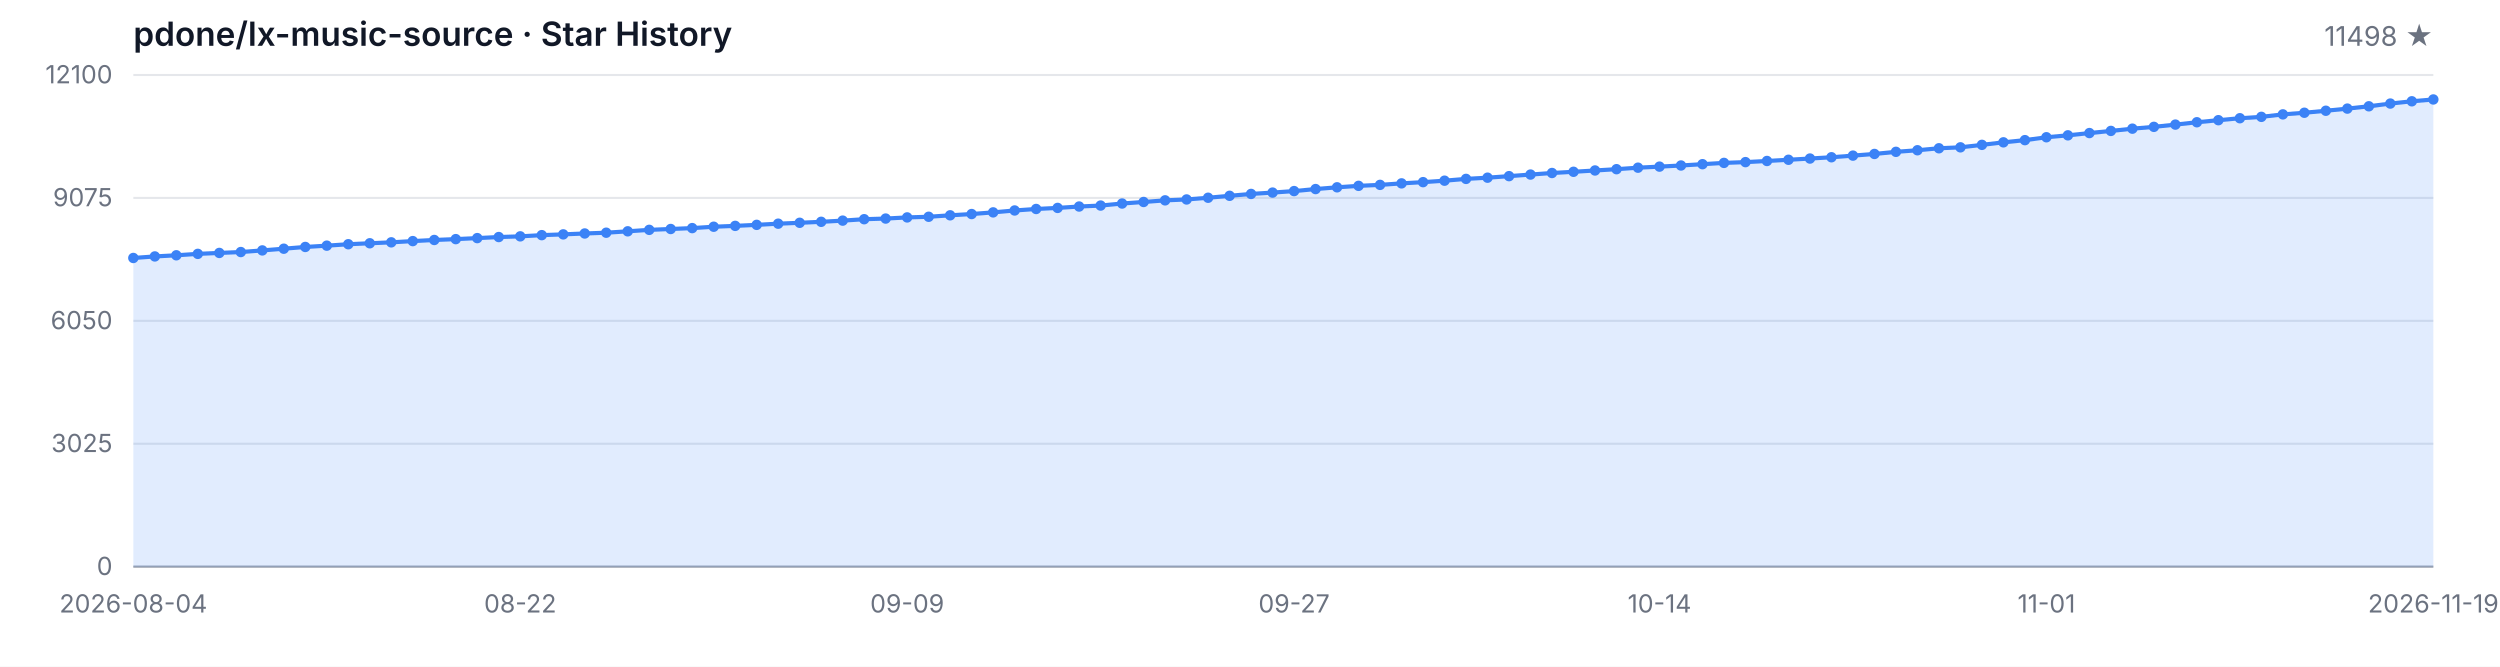
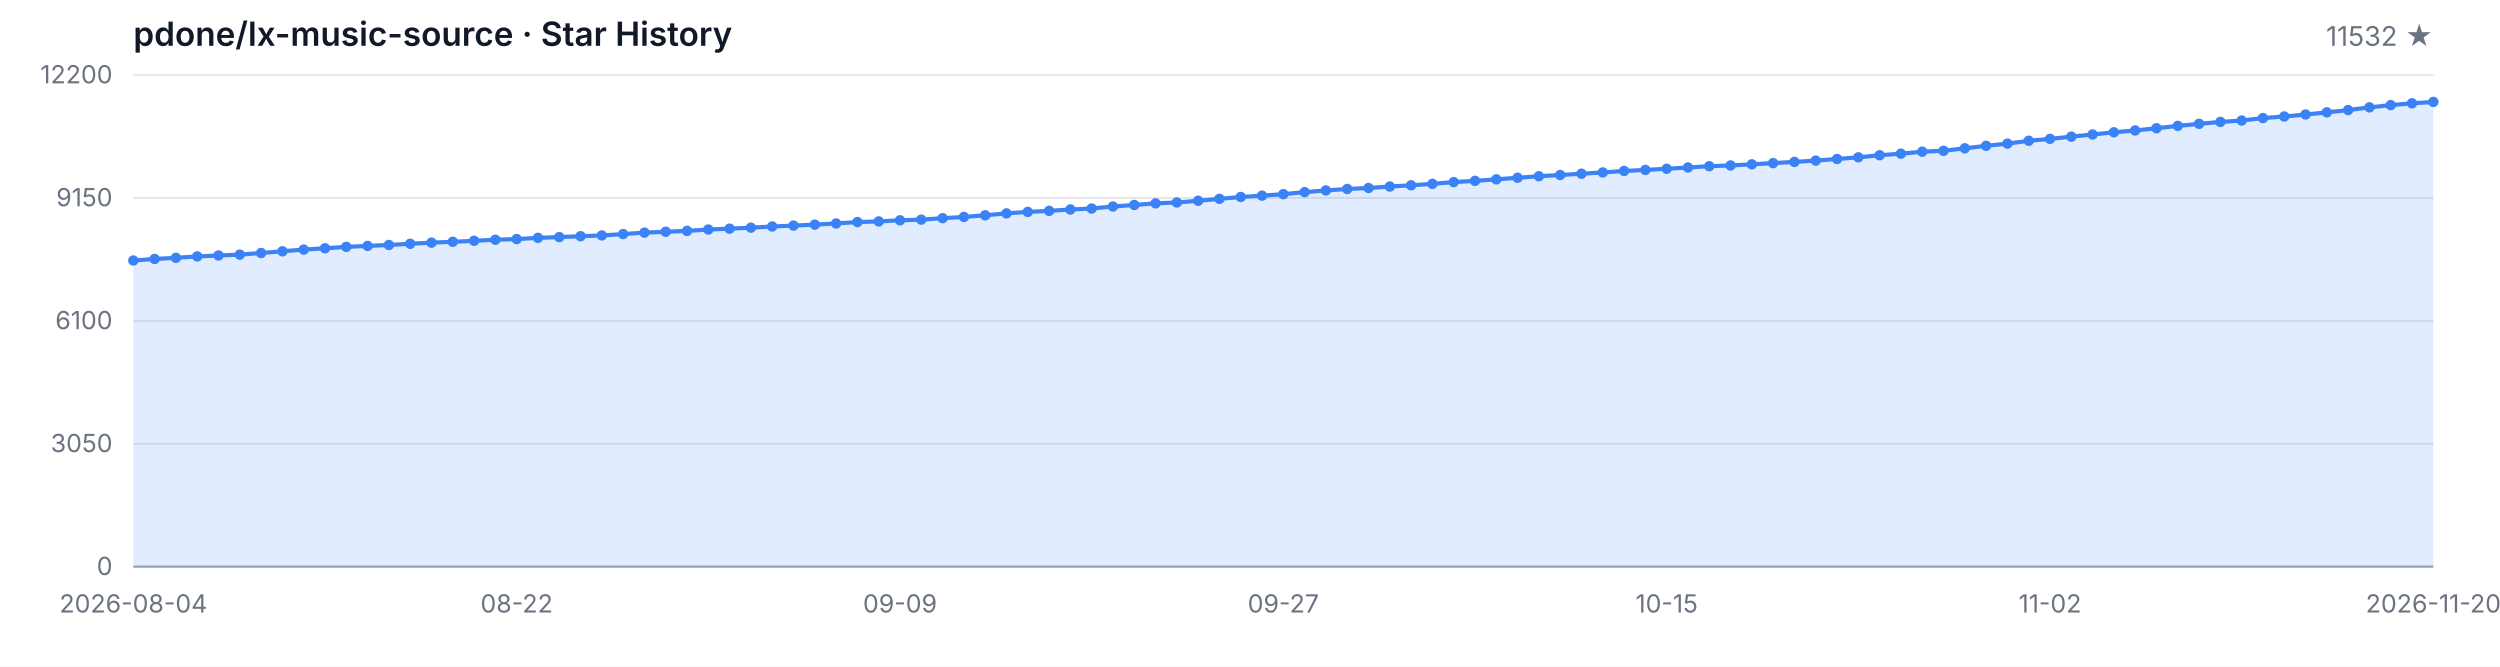
<svg xmlns="http://www.w3.org/2000/svg" width="1200" height="320" viewBox="0 0 1200 320" role="img" aria-label="Star History">
  <style>
  .bg { fill: #ffffff; }
  .grid { stroke: #e5e7eb; stroke-width: 1; }
  .axis { stroke: #9ca3af; stroke-width: 1; }
  .area { fill: rgba(59, 130, 246, 0.15); }
  .line { fill: none; stroke: #3b82f6; stroke-width: 2; stroke-linejoin: round; stroke-linecap: round; }
  .dot { fill: #3b82f6; }
  .tlabel { fill: #6b7280; font-family: -apple-system, BlinkMacSystemFont, 'Segoe UI', sans-serif; font-size: 12px; }
  .title { fill: #111827; font-family: -apple-system, BlinkMacSystemFont, 'Segoe UI', sans-serif; font-size: 16px; font-weight: 600; }
  .subtitle { fill: #6b7280; font-family: -apple-system, BlinkMacSystemFont, 'Segoe UI', sans-serif; font-size: 13px; }
  @media (prefers-color-scheme: dark) {
    .bg { fill: #0d1117; }
    .grid { stroke: #21262d; }
    .axis { stroke: #484f58; }
    .area { fill: rgba(58, 132, 255, 0.18); }
    .line { stroke: #58a6ff; }
    .dot { fill: #58a6ff; }
    .tlabel { fill: #8b949e; }
    .title { fill: #c9d1d9; }
    .subtitle { fill: #8b949e; }
  }
</style>
  <rect class="bg" width="1200" height="320" />
  <text class="title" x="64" y="22">pdone/lx-music-source · Star History</text>
-   <text class="subtitle" x="1168" y="22" text-anchor="end">11498 ★</text>
+   <text class="subtitle" x="1168" y="22" text-anchor="end">11532 ★</text>
  <line class="grid" x1="64" y1="272.00" x2="1168" y2="272.00" />
  <line class="grid" x1="64" y1="213.00" x2="1168" y2="213.00" />
  <line class="grid" x1="64" y1="154.00" x2="1168" y2="154.00" />
  <line class="grid" x1="64" y1="95.00" x2="1168" y2="95.00" />
  <line class="grid" x1="64" y1="36.00" x2="1168" y2="36.00" />
  <text class="tlabel" x="54" y="276.00" text-anchor="end">0</text>
-   <text class="tlabel" x="54" y="217.00" text-anchor="end">3025</text>
-   <text class="tlabel" x="54" y="158.00" text-anchor="end">6050</text>
-   <text class="tlabel" x="54" y="99.00" text-anchor="end">9075</text>
-   <text class="tlabel" x="54" y="40.00" text-anchor="end">12100</text>
+   <text class="tlabel" x="54" y="217.00" text-anchor="end">3050</text>
+   <text class="tlabel" x="54" y="158.00" text-anchor="end">6100</text>
+   <text class="tlabel" x="54" y="99.00" text-anchor="end">9150</text>
+   <text class="tlabel" x="54" y="40.00" text-anchor="end">12200</text>
  <line class="axis" x1="64" y1="272" x2="1168" y2="272" />
-   <path class="area" d="M 64.00 272.00 L 64.00 123.83 L 74.32 123.09 L 84.64 122.54 L 94.95 121.86 L 105.27 121.41 L 115.59 120.98 L 125.91 120.20 L 136.22 119.38 L 146.54 118.54 L 156.86 117.92 L 167.18 117.23 L 177.50 116.77 L 187.81 116.32 L 198.13 115.73 L 208.45 115.19 L 218.77 114.78 L 229.08 114.29 L 239.40 113.78 L 249.72 113.45 L 260.04 112.87 L 270.36 112.50 L 280.67 112.07 L 290.99 111.70 L 301.31 111.03 L 311.63 110.33 L 321.94 109.92 L 332.26 109.49 L 342.58 108.83 L 352.90 108.42 L 363.21 107.93 L 373.53 107.37 L 383.85 106.94 L 394.17 106.47 L 404.49 105.90 L 414.80 105.22 L 425.12 104.91 L 435.44 104.36 L 445.76 104.05 L 456.07 103.35 L 466.39 102.74 L 476.71 101.94 L 487.03 101.03 L 497.35 100.31 L 507.66 99.80 L 517.98 99.13 L 528.30 98.67 L 538.62 97.69 L 548.93 96.95 L 559.25 96.17 L 569.57 95.74 L 579.89 94.92 L 590.21 93.99 L 600.52 93.09 L 610.84 92.44 L 621.16 91.72 L 631.48 90.75 L 641.79 89.91 L 652.11 89.21 L 662.43 88.74 L 672.75 88.02 L 683.07 87.43 L 693.38 86.73 L 703.70 85.87 L 714.02 85.29 L 724.34 84.55 L 734.65 83.79 L 744.97 83.04 L 755.29 82.46 L 765.61 81.83 L 775.93 81.21 L 786.24 80.49 L 796.56 79.98 L 806.88 79.44 L 817.20 78.81 L 827.51 78.19 L 837.83 77.82 L 848.15 77.27 L 858.47 76.69 L 868.79 76.10 L 879.10 75.48 L 889.42 74.70 L 899.74 73.90 L 910.06 72.88 L 920.37 72.12 L 930.69 71.17 L 941.01 70.72 L 951.33 69.53 L 961.64 68.32 L 971.96 67.27 L 982.28 65.88 L 992.60 64.96 L 1002.92 63.87 L 1013.23 62.84 L 1023.55 61.76 L 1033.87 60.89 L 1044.19 59.81 L 1054.50 58.68 L 1064.82 57.69 L 1075.14 56.75 L 1085.46 56.09 L 1095.78 54.90 L 1106.09 54.12 L 1116.41 53.16 L 1126.73 52.13 L 1137.05 51.02 L 1147.36 49.71 L 1157.68 48.62 L 1168.00 47.74 L 1168.00 272.00 Z" />
-   <path class="line" d="M 64.00 123.83 L 74.32 123.09 L 84.64 122.54 L 94.95 121.86 L 105.27 121.41 L 115.59 120.98 L 125.91 120.20 L 136.22 119.38 L 146.54 118.54 L 156.86 117.92 L 167.18 117.23 L 177.50 116.77 L 187.81 116.32 L 198.13 115.73 L 208.45 115.19 L 218.77 114.78 L 229.08 114.29 L 239.40 113.78 L 249.72 113.45 L 260.04 112.87 L 270.36 112.50 L 280.67 112.07 L 290.99 111.70 L 301.31 111.03 L 311.63 110.33 L 321.94 109.92 L 332.26 109.49 L 342.58 108.83 L 352.90 108.42 L 363.21 107.93 L 373.53 107.37 L 383.85 106.94 L 394.17 106.47 L 404.49 105.90 L 414.80 105.22 L 425.12 104.91 L 435.44 104.36 L 445.76 104.05 L 456.07 103.35 L 466.39 102.74 L 476.71 101.94 L 487.03 101.03 L 497.35 100.31 L 507.66 99.80 L 517.98 99.13 L 528.30 98.67 L 538.62 97.69 L 548.93 96.95 L 559.25 96.17 L 569.57 95.74 L 579.89 94.92 L 590.21 93.99 L 600.52 93.09 L 610.84 92.44 L 621.16 91.72 L 631.48 90.75 L 641.79 89.91 L 652.11 89.21 L 662.43 88.74 L 672.75 88.02 L 683.07 87.43 L 693.38 86.73 L 703.70 85.87 L 714.02 85.29 L 724.34 84.55 L 734.65 83.79 L 744.97 83.04 L 755.29 82.46 L 765.61 81.83 L 775.93 81.21 L 786.24 80.49 L 796.56 79.98 L 806.88 79.44 L 817.20 78.81 L 827.51 78.19 L 837.83 77.82 L 848.15 77.27 L 858.47 76.69 L 868.79 76.10 L 879.10 75.48 L 889.42 74.70 L 899.74 73.90 L 910.06 72.88 L 920.37 72.12 L 930.69 71.17 L 941.01 70.72 L 951.33 69.53 L 961.64 68.32 L 971.96 67.27 L 982.28 65.88 L 992.60 64.96 L 1002.92 63.87 L 1013.23 62.84 L 1023.55 61.76 L 1033.87 60.89 L 1044.19 59.81 L 1054.50 58.68 L 1064.82 57.69 L 1075.14 56.75 L 1085.46 56.09 L 1095.78 54.90 L 1106.09 54.12 L 1116.41 53.16 L 1126.73 52.13 L 1137.05 51.02 L 1147.36 49.71 L 1157.68 48.62 L 1168.00 47.74" />
-   <circle class="dot" cx="64.00" cy="123.83" r="2.5" />
-   <circle class="dot" cx="74.32" cy="123.09" r="2.5" />
-   <circle class="dot" cx="84.64" cy="122.54" r="2.5" />
-   <circle class="dot" cx="94.95" cy="121.86" r="2.5" />
-   <circle class="dot" cx="105.27" cy="121.41" r="2.5" />
-   <circle class="dot" cx="115.59" cy="120.98" r="2.5" />
-   <circle class="dot" cx="125.91" cy="120.20" r="2.5" />
-   <circle class="dot" cx="136.22" cy="119.38" r="2.5" />
-   <circle class="dot" cx="146.54" cy="118.54" r="2.5" />
-   <circle class="dot" cx="156.86" cy="117.92" r="2.5" />
-   <circle class="dot" cx="167.18" cy="117.23" r="2.5" />
-   <circle class="dot" cx="177.50" cy="116.77" r="2.5" />
-   <circle class="dot" cx="187.81" cy="116.32" r="2.5" />
-   <circle class="dot" cx="198.13" cy="115.73" r="2.5" />
-   <circle class="dot" cx="208.45" cy="115.19" r="2.5" />
-   <circle class="dot" cx="218.77" cy="114.78" r="2.5" />
-   <circle class="dot" cx="229.08" cy="114.29" r="2.5" />
-   <circle class="dot" cx="239.40" cy="113.78" r="2.5" />
-   <circle class="dot" cx="249.72" cy="113.45" r="2.5" />
-   <circle class="dot" cx="260.04" cy="112.87" r="2.5" />
-   <circle class="dot" cx="270.36" cy="112.50" r="2.5" />
-   <circle class="dot" cx="280.67" cy="112.07" r="2.5" />
-   <circle class="dot" cx="290.99" cy="111.70" r="2.5" />
-   <circle class="dot" cx="301.31" cy="111.03" r="2.5" />
-   <circle class="dot" cx="311.63" cy="110.33" r="2.5" />
-   <circle class="dot" cx="321.94" cy="109.92" r="2.5" />
-   <circle class="dot" cx="332.26" cy="109.49" r="2.5" />
-   <circle class="dot" cx="342.58" cy="108.83" r="2.5" />
-   <circle class="dot" cx="352.90" cy="108.42" r="2.5" />
-   <circle class="dot" cx="363.21" cy="107.93" r="2.5" />
-   <circle class="dot" cx="373.53" cy="107.37" r="2.5" />
-   <circle class="dot" cx="383.85" cy="106.94" r="2.5" />
-   <circle class="dot" cx="394.17" cy="106.47" r="2.5" />
-   <circle class="dot" cx="404.49" cy="105.90" r="2.5" />
-   <circle class="dot" cx="414.80" cy="105.22" r="2.5" />
-   <circle class="dot" cx="425.12" cy="104.91" r="2.5" />
-   <circle class="dot" cx="435.44" cy="104.36" r="2.5" />
-   <circle class="dot" cx="445.76" cy="104.05" r="2.5" />
-   <circle class="dot" cx="456.07" cy="103.35" r="2.5" />
-   <circle class="dot" cx="466.39" cy="102.74" r="2.5" />
-   <circle class="dot" cx="476.71" cy="101.94" r="2.5" />
-   <circle class="dot" cx="487.03" cy="101.03" r="2.5" />
-   <circle class="dot" cx="497.35" cy="100.31" r="2.5" />
-   <circle class="dot" cx="507.66" cy="99.80" r="2.5" />
-   <circle class="dot" cx="517.98" cy="99.13" r="2.5" />
-   <circle class="dot" cx="528.30" cy="98.67" r="2.5" />
-   <circle class="dot" cx="538.62" cy="97.69" r="2.5" />
-   <circle class="dot" cx="548.93" cy="96.95" r="2.5" />
-   <circle class="dot" cx="559.25" cy="96.17" r="2.5" />
-   <circle class="dot" cx="569.57" cy="95.74" r="2.5" />
-   <circle class="dot" cx="579.89" cy="94.92" r="2.5" />
-   <circle class="dot" cx="590.21" cy="93.99" r="2.5" />
-   <circle class="dot" cx="600.52" cy="93.09" r="2.5" />
-   <circle class="dot" cx="610.84" cy="92.44" r="2.5" />
-   <circle class="dot" cx="621.16" cy="91.72" r="2.5" />
-   <circle class="dot" cx="631.48" cy="90.75" r="2.5" />
-   <circle class="dot" cx="641.79" cy="89.91" r="2.5" />
-   <circle class="dot" cx="652.11" cy="89.21" r="2.5" />
-   <circle class="dot" cx="662.43" cy="88.74" r="2.5" />
-   <circle class="dot" cx="672.75" cy="88.02" r="2.5" />
-   <circle class="dot" cx="683.07" cy="87.43" r="2.5" />
-   <circle class="dot" cx="693.38" cy="86.73" r="2.5" />
-   <circle class="dot" cx="703.70" cy="85.87" r="2.5" />
-   <circle class="dot" cx="714.02" cy="85.29" r="2.5" />
-   <circle class="dot" cx="724.34" cy="84.55" r="2.5" />
-   <circle class="dot" cx="734.65" cy="83.79" r="2.5" />
-   <circle class="dot" cx="744.97" cy="83.04" r="2.5" />
-   <circle class="dot" cx="755.29" cy="82.46" r="2.5" />
-   <circle class="dot" cx="765.61" cy="81.83" r="2.5" />
-   <circle class="dot" cx="775.93" cy="81.21" r="2.5" />
-   <circle class="dot" cx="786.24" cy="80.49" r="2.5" />
-   <circle class="dot" cx="796.56" cy="79.98" r="2.5" />
-   <circle class="dot" cx="806.88" cy="79.44" r="2.5" />
-   <circle class="dot" cx="817.20" cy="78.81" r="2.5" />
-   <circle class="dot" cx="827.51" cy="78.19" r="2.5" />
-   <circle class="dot" cx="837.83" cy="77.82" r="2.5" />
-   <circle class="dot" cx="848.15" cy="77.27" r="2.5" />
-   <circle class="dot" cx="858.47" cy="76.69" r="2.5" />
-   <circle class="dot" cx="868.79" cy="76.10" r="2.5" />
-   <circle class="dot" cx="879.10" cy="75.48" r="2.5" />
-   <circle class="dot" cx="889.42" cy="74.70" r="2.5" />
-   <circle class="dot" cx="899.74" cy="73.90" r="2.5" />
-   <circle class="dot" cx="910.06" cy="72.88" r="2.5" />
-   <circle class="dot" cx="920.37" cy="72.12" r="2.5" />
-   <circle class="dot" cx="930.69" cy="71.17" r="2.5" />
-   <circle class="dot" cx="941.01" cy="70.72" r="2.5" />
-   <circle class="dot" cx="951.33" cy="69.53" r="2.5" />
-   <circle class="dot" cx="961.64" cy="68.32" r="2.5" />
-   <circle class="dot" cx="971.96" cy="67.27" r="2.5" />
-   <circle class="dot" cx="982.28" cy="65.88" r="2.5" />
-   <circle class="dot" cx="992.60" cy="64.96" r="2.5" />
-   <circle class="dot" cx="1002.92" cy="63.87" r="2.5" />
-   <circle class="dot" cx="1013.23" cy="62.84" r="2.5" />
-   <circle class="dot" cx="1023.55" cy="61.76" r="2.5" />
-   <circle class="dot" cx="1033.87" cy="60.89" r="2.5" />
-   <circle class="dot" cx="1044.19" cy="59.81" r="2.5" />
-   <circle class="dot" cx="1054.50" cy="58.68" r="2.5" />
-   <circle class="dot" cx="1064.82" cy="57.69" r="2.5" />
-   <circle class="dot" cx="1075.14" cy="56.75" r="2.5" />
-   <circle class="dot" cx="1085.46" cy="56.09" r="2.5" />
-   <circle class="dot" cx="1095.78" cy="54.90" r="2.5" />
-   <circle class="dot" cx="1106.09" cy="54.12" r="2.5" />
-   <circle class="dot" cx="1116.41" cy="53.16" r="2.5" />
-   <circle class="dot" cx="1126.73" cy="52.13" r="2.5" />
-   <circle class="dot" cx="1137.05" cy="51.02" r="2.5" />
-   <circle class="dot" cx="1147.36" cy="49.71" r="2.5" />
-   <circle class="dot" cx="1157.68" cy="48.62" r="2.5" />
-   <circle class="dot" cx="1168.00" cy="47.74" r="2.5" />
+   <path class="area" d="M 64.00 272.00 L 64.00 125.04 L 74.22 124.31 L 84.44 123.76 L 94.67 123.09 L 104.89 122.64 L 115.11 122.22 L 125.33 121.44 L 135.56 120.63 L 145.78 119.80 L 156.00 119.18 L 166.22 118.50 L 176.44 118.04 L 186.67 117.59 L 196.89 117.01 L 207.11 116.47 L 217.33 116.07 L 227.56 115.58 L 237.78 115.08 L 248.00 114.75 L 258.22 114.17 L 268.44 113.80 L 278.67 113.38 L 288.89 113.01 L 299.11 112.35 L 309.33 111.66 L 319.56 111.25 L 329.78 110.82 L 340.00 110.17 L 350.22 109.76 L 360.44 109.28 L 370.67 108.72 L 380.89 108.29 L 391.11 107.83 L 401.33 107.26 L 411.56 106.59 L 421.78 106.28 L 432.00 105.74 L 442.22 105.43 L 452.44 104.73 L 462.67 104.13 L 472.89 103.34 L 483.11 102.43 L 493.33 101.71 L 503.56 101.21 L 513.78 100.55 L 524.00 100.09 L 534.22 99.12 L 544.44 98.39 L 554.67 97.61 L 564.89 97.19 L 575.11 96.37 L 585.33 95.44 L 595.56 94.56 L 605.78 93.92 L 616.00 93.20 L 626.22 92.23 L 636.44 91.40 L 646.67 90.71 L 656.89 90.24 L 667.11 89.53 L 677.33 88.95 L 687.56 88.25 L 697.78 87.40 L 708.00 86.82 L 718.22 86.08 L 728.44 85.33 L 738.67 84.59 L 748.89 84.01 L 759.11 83.39 L 769.33 82.77 L 779.56 82.06 L 789.78 81.56 L 800.00 81.01 L 810.22 80.40 L 820.44 79.78 L 830.67 79.41 L 840.89 78.87 L 851.11 78.29 L 861.33 77.71 L 871.56 77.09 L 881.78 76.31 L 892.00 75.52 L 902.22 74.51 L 912.44 73.76 L 922.67 72.81 L 932.89 72.37 L 943.11 71.19 L 953.33 69.99 L 963.56 68.94 L 973.78 67.57 L 984.00 66.66 L 994.22 65.58 L 1004.44 64.55 L 1014.67 63.49 L 1024.89 62.62 L 1035.11 61.55 L 1045.33 60.43 L 1055.56 59.45 L 1065.78 58.52 L 1076.00 57.86 L 1086.22 56.68 L 1096.44 55.91 L 1106.67 54.96 L 1116.89 53.93 L 1127.11 52.83 L 1137.33 51.53 L 1147.56 50.45 L 1157.78 49.58 L 1168.00 48.92 L 1168.00 272.00 Z" />
+   <path class="line" d="M 64.00 125.04 L 74.22 124.31 L 84.44 123.76 L 94.67 123.09 L 104.89 122.64 L 115.11 122.22 L 125.33 121.44 L 135.56 120.63 L 145.78 119.80 L 156.00 119.18 L 166.22 118.50 L 176.44 118.04 L 186.67 117.59 L 196.89 117.01 L 207.11 116.47 L 217.33 116.07 L 227.56 115.58 L 237.78 115.08 L 248.00 114.75 L 258.22 114.17 L 268.44 113.80 L 278.67 113.38 L 288.89 113.01 L 299.11 112.35 L 309.33 111.66 L 319.56 111.25 L 329.78 110.82 L 340.00 110.17 L 350.22 109.76 L 360.44 109.28 L 370.67 108.72 L 380.89 108.29 L 391.11 107.83 L 401.33 107.26 L 411.56 106.59 L 421.78 106.28 L 432.00 105.74 L 442.22 105.43 L 452.44 104.73 L 462.67 104.13 L 472.89 103.34 L 483.11 102.43 L 493.33 101.71 L 503.56 101.21 L 513.78 100.55 L 524.00 100.09 L 534.22 99.12 L 544.44 98.39 L 554.67 97.61 L 564.89 97.19 L 575.11 96.37 L 585.33 95.44 L 595.56 94.56 L 605.78 93.92 L 616.00 93.20 L 626.22 92.23 L 636.44 91.40 L 646.67 90.71 L 656.89 90.24 L 667.11 89.53 L 677.33 88.95 L 687.56 88.25 L 697.78 87.40 L 708.00 86.82 L 718.22 86.08 L 728.44 85.33 L 738.67 84.59 L 748.89 84.01 L 759.11 83.39 L 769.33 82.77 L 779.56 82.06 L 789.78 81.56 L 800.00 81.01 L 810.22 80.40 L 820.44 79.78 L 830.67 79.41 L 840.89 78.87 L 851.11 78.29 L 861.33 77.71 L 871.56 77.09 L 881.78 76.31 L 892.00 75.52 L 902.22 74.51 L 912.44 73.76 L 922.67 72.81 L 932.89 72.37 L 943.11 71.19 L 953.33 69.99 L 963.56 68.94 L 973.78 67.57 L 984.00 66.66 L 994.22 65.58 L 1004.44 64.55 L 1014.67 63.49 L 1024.89 62.62 L 1035.11 61.55 L 1045.33 60.43 L 1055.56 59.45 L 1065.78 58.52 L 1076.00 57.86 L 1086.22 56.68 L 1096.44 55.91 L 1106.67 54.96 L 1116.89 53.93 L 1127.11 52.83 L 1137.33 51.53 L 1147.56 50.45 L 1157.78 49.58 L 1168.00 48.92" />
+   <circle class="dot" cx="64.00" cy="125.04" r="2.5" />
+   <circle class="dot" cx="74.22" cy="124.31" r="2.5" />
+   <circle class="dot" cx="84.44" cy="123.76" r="2.5" />
+   <circle class="dot" cx="94.67" cy="123.09" r="2.5" />
+   <circle class="dot" cx="104.89" cy="122.64" r="2.5" />
+   <circle class="dot" cx="115.11" cy="122.22" r="2.5" />
+   <circle class="dot" cx="125.33" cy="121.44" r="2.5" />
+   <circle class="dot" cx="135.56" cy="120.63" r="2.5" />
+   <circle class="dot" cx="145.78" cy="119.80" r="2.5" />
+   <circle class="dot" cx="156.00" cy="119.18" r="2.5" />
+   <circle class="dot" cx="166.22" cy="118.50" r="2.5" />
+   <circle class="dot" cx="176.44" cy="118.04" r="2.5" />
+   <circle class="dot" cx="186.67" cy="117.59" r="2.5" />
+   <circle class="dot" cx="196.89" cy="117.01" r="2.5" />
+   <circle class="dot" cx="207.11" cy="116.47" r="2.5" />
+   <circle class="dot" cx="217.33" cy="116.07" r="2.5" />
+   <circle class="dot" cx="227.56" cy="115.58" r="2.5" />
+   <circle class="dot" cx="237.78" cy="115.08" r="2.5" />
+   <circle class="dot" cx="248.00" cy="114.75" r="2.5" />
+   <circle class="dot" cx="258.22" cy="114.17" r="2.5" />
+   <circle class="dot" cx="268.44" cy="113.80" r="2.5" />
+   <circle class="dot" cx="278.67" cy="113.38" r="2.5" />
+   <circle class="dot" cx="288.89" cy="113.01" r="2.5" />
+   <circle class="dot" cx="299.11" cy="112.35" r="2.5" />
+   <circle class="dot" cx="309.33" cy="111.66" r="2.5" />
+   <circle class="dot" cx="319.56" cy="111.25" r="2.5" />
+   <circle class="dot" cx="329.78" cy="110.82" r="2.5" />
+   <circle class="dot" cx="340.00" cy="110.17" r="2.5" />
+   <circle class="dot" cx="350.22" cy="109.76" r="2.5" />
+   <circle class="dot" cx="360.44" cy="109.28" r="2.5" />
+   <circle class="dot" cx="370.67" cy="108.72" r="2.5" />
+   <circle class="dot" cx="380.89" cy="108.29" r="2.5" />
+   <circle class="dot" cx="391.11" cy="107.83" r="2.5" />
+   <circle class="dot" cx="401.33" cy="107.26" r="2.5" />
+   <circle class="dot" cx="411.56" cy="106.59" r="2.5" />
+   <circle class="dot" cx="421.78" cy="106.28" r="2.5" />
+   <circle class="dot" cx="432.00" cy="105.74" r="2.5" />
+   <circle class="dot" cx="442.22" cy="105.43" r="2.5" />
+   <circle class="dot" cx="452.44" cy="104.73" r="2.5" />
+   <circle class="dot" cx="462.67" cy="104.13" r="2.5" />
+   <circle class="dot" cx="472.89" cy="103.34" r="2.5" />
+   <circle class="dot" cx="483.11" cy="102.43" r="2.5" />
+   <circle class="dot" cx="493.33" cy="101.71" r="2.5" />
+   <circle class="dot" cx="503.56" cy="101.21" r="2.5" />
+   <circle class="dot" cx="513.78" cy="100.55" r="2.5" />
+   <circle class="dot" cx="524.00" cy="100.09" r="2.5" />
+   <circle class="dot" cx="534.22" cy="99.12" r="2.5" />
+   <circle class="dot" cx="544.44" cy="98.39" r="2.5" />
+   <circle class="dot" cx="554.67" cy="97.61" r="2.5" />
+   <circle class="dot" cx="564.89" cy="97.19" r="2.5" />
+   <circle class="dot" cx="575.11" cy="96.37" r="2.5" />
+   <circle class="dot" cx="585.33" cy="95.44" r="2.5" />
+   <circle class="dot" cx="595.56" cy="94.56" r="2.5" />
+   <circle class="dot" cx="605.78" cy="93.92" r="2.5" />
+   <circle class="dot" cx="616.00" cy="93.20" r="2.5" />
+   <circle class="dot" cx="626.22" cy="92.23" r="2.5" />
+   <circle class="dot" cx="636.44" cy="91.40" r="2.5" />
+   <circle class="dot" cx="646.67" cy="90.71" r="2.5" />
+   <circle class="dot" cx="656.89" cy="90.24" r="2.5" />
+   <circle class="dot" cx="667.11" cy="89.53" r="2.5" />
+   <circle class="dot" cx="677.33" cy="88.95" r="2.5" />
+   <circle class="dot" cx="687.56" cy="88.25" r="2.5" />
+   <circle class="dot" cx="697.78" cy="87.40" r="2.5" />
+   <circle class="dot" cx="708.00" cy="86.82" r="2.5" />
+   <circle class="dot" cx="718.22" cy="86.08" r="2.5" />
+   <circle class="dot" cx="728.44" cy="85.33" r="2.5" />
+   <circle class="dot" cx="738.67" cy="84.59" r="2.5" />
+   <circle class="dot" cx="748.89" cy="84.01" r="2.5" />
+   <circle class="dot" cx="759.11" cy="83.39" r="2.5" />
+   <circle class="dot" cx="769.33" cy="82.77" r="2.5" />
+   <circle class="dot" cx="779.56" cy="82.06" r="2.5" />
+   <circle class="dot" cx="789.78" cy="81.56" r="2.5" />
+   <circle class="dot" cx="800.00" cy="81.01" r="2.5" />
+   <circle class="dot" cx="810.22" cy="80.40" r="2.5" />
+   <circle class="dot" cx="820.44" cy="79.78" r="2.5" />
+   <circle class="dot" cx="830.67" cy="79.41" r="2.5" />
+   <circle class="dot" cx="840.89" cy="78.87" r="2.5" />
+   <circle class="dot" cx="851.11" cy="78.29" r="2.5" />
+   <circle class="dot" cx="861.33" cy="77.71" r="2.5" />
+   <circle class="dot" cx="871.56" cy="77.09" r="2.5" />
+   <circle class="dot" cx="881.78" cy="76.31" r="2.5" />
+   <circle class="dot" cx="892.00" cy="75.52" r="2.5" />
+   <circle class="dot" cx="902.22" cy="74.51" r="2.5" />
+   <circle class="dot" cx="912.44" cy="73.76" r="2.5" />
+   <circle class="dot" cx="922.67" cy="72.81" r="2.5" />
+   <circle class="dot" cx="932.89" cy="72.37" r="2.5" />
+   <circle class="dot" cx="943.11" cy="71.19" r="2.5" />
+   <circle class="dot" cx="953.33" cy="69.99" r="2.5" />
+   <circle class="dot" cx="963.56" cy="68.94" r="2.5" />
+   <circle class="dot" cx="973.78" cy="67.57" r="2.5" />
+   <circle class="dot" cx="984.00" cy="66.66" r="2.5" />
+   <circle class="dot" cx="994.22" cy="65.58" r="2.5" />
+   <circle class="dot" cx="1004.44" cy="64.55" r="2.5" />
+   <circle class="dot" cx="1014.67" cy="63.49" r="2.5" />
+   <circle class="dot" cx="1024.89" cy="62.62" r="2.5" />
+   <circle class="dot" cx="1035.11" cy="61.55" r="2.5" />
+   <circle class="dot" cx="1045.33" cy="60.43" r="2.5" />
+   <circle class="dot" cx="1055.56" cy="59.45" r="2.5" />
+   <circle class="dot" cx="1065.78" cy="58.52" r="2.5" />
+   <circle class="dot" cx="1076.00" cy="57.86" r="2.5" />
+   <circle class="dot" cx="1086.22" cy="56.68" r="2.5" />
+   <circle class="dot" cx="1096.44" cy="55.91" r="2.5" />
+   <circle class="dot" cx="1106.67" cy="54.96" r="2.5" />
+   <circle class="dot" cx="1116.89" cy="53.93" r="2.5" />
+   <circle class="dot" cx="1127.11" cy="52.83" r="2.5" />
+   <circle class="dot" cx="1137.33" cy="51.53" r="2.5" />
+   <circle class="dot" cx="1147.56" cy="50.45" r="2.5" />
+   <circle class="dot" cx="1157.78" cy="49.58" r="2.5" />
+   <circle class="dot" cx="1168.00" cy="48.92" r="2.5" />
  <text class="tlabel" x="64.00" y="294" text-anchor="middle">2026-08-04</text>
-   <text class="tlabel" x="249.72" y="294" text-anchor="middle">08-22</text>
-   <text class="tlabel" x="435.44" y="294" text-anchor="middle">09-09</text>
-   <text class="tlabel" x="621.16" y="294" text-anchor="middle">09-27</text>
-   <text class="tlabel" x="796.56" y="294" text-anchor="middle">10-14</text>
-   <text class="tlabel" x="982.28" y="294" text-anchor="middle">11-01</text>
-   <text class="tlabel" x="1168.00" y="294" text-anchor="middle">2026-11-19</text>
+   <text class="tlabel" x="248.00" y="294" text-anchor="middle">08-22</text>
+   <text class="tlabel" x="432.00" y="294" text-anchor="middle">09-09</text>
+   <text class="tlabel" x="616.00" y="294" text-anchor="middle">09-27</text>
+   <text class="tlabel" x="800.00" y="294" text-anchor="middle">10-15</text>
+   <text class="tlabel" x="984.00" y="294" text-anchor="middle">11-02</text>
+   <text class="tlabel" x="1168.00" y="294" text-anchor="middle">2026-11-20</text>
</svg>
